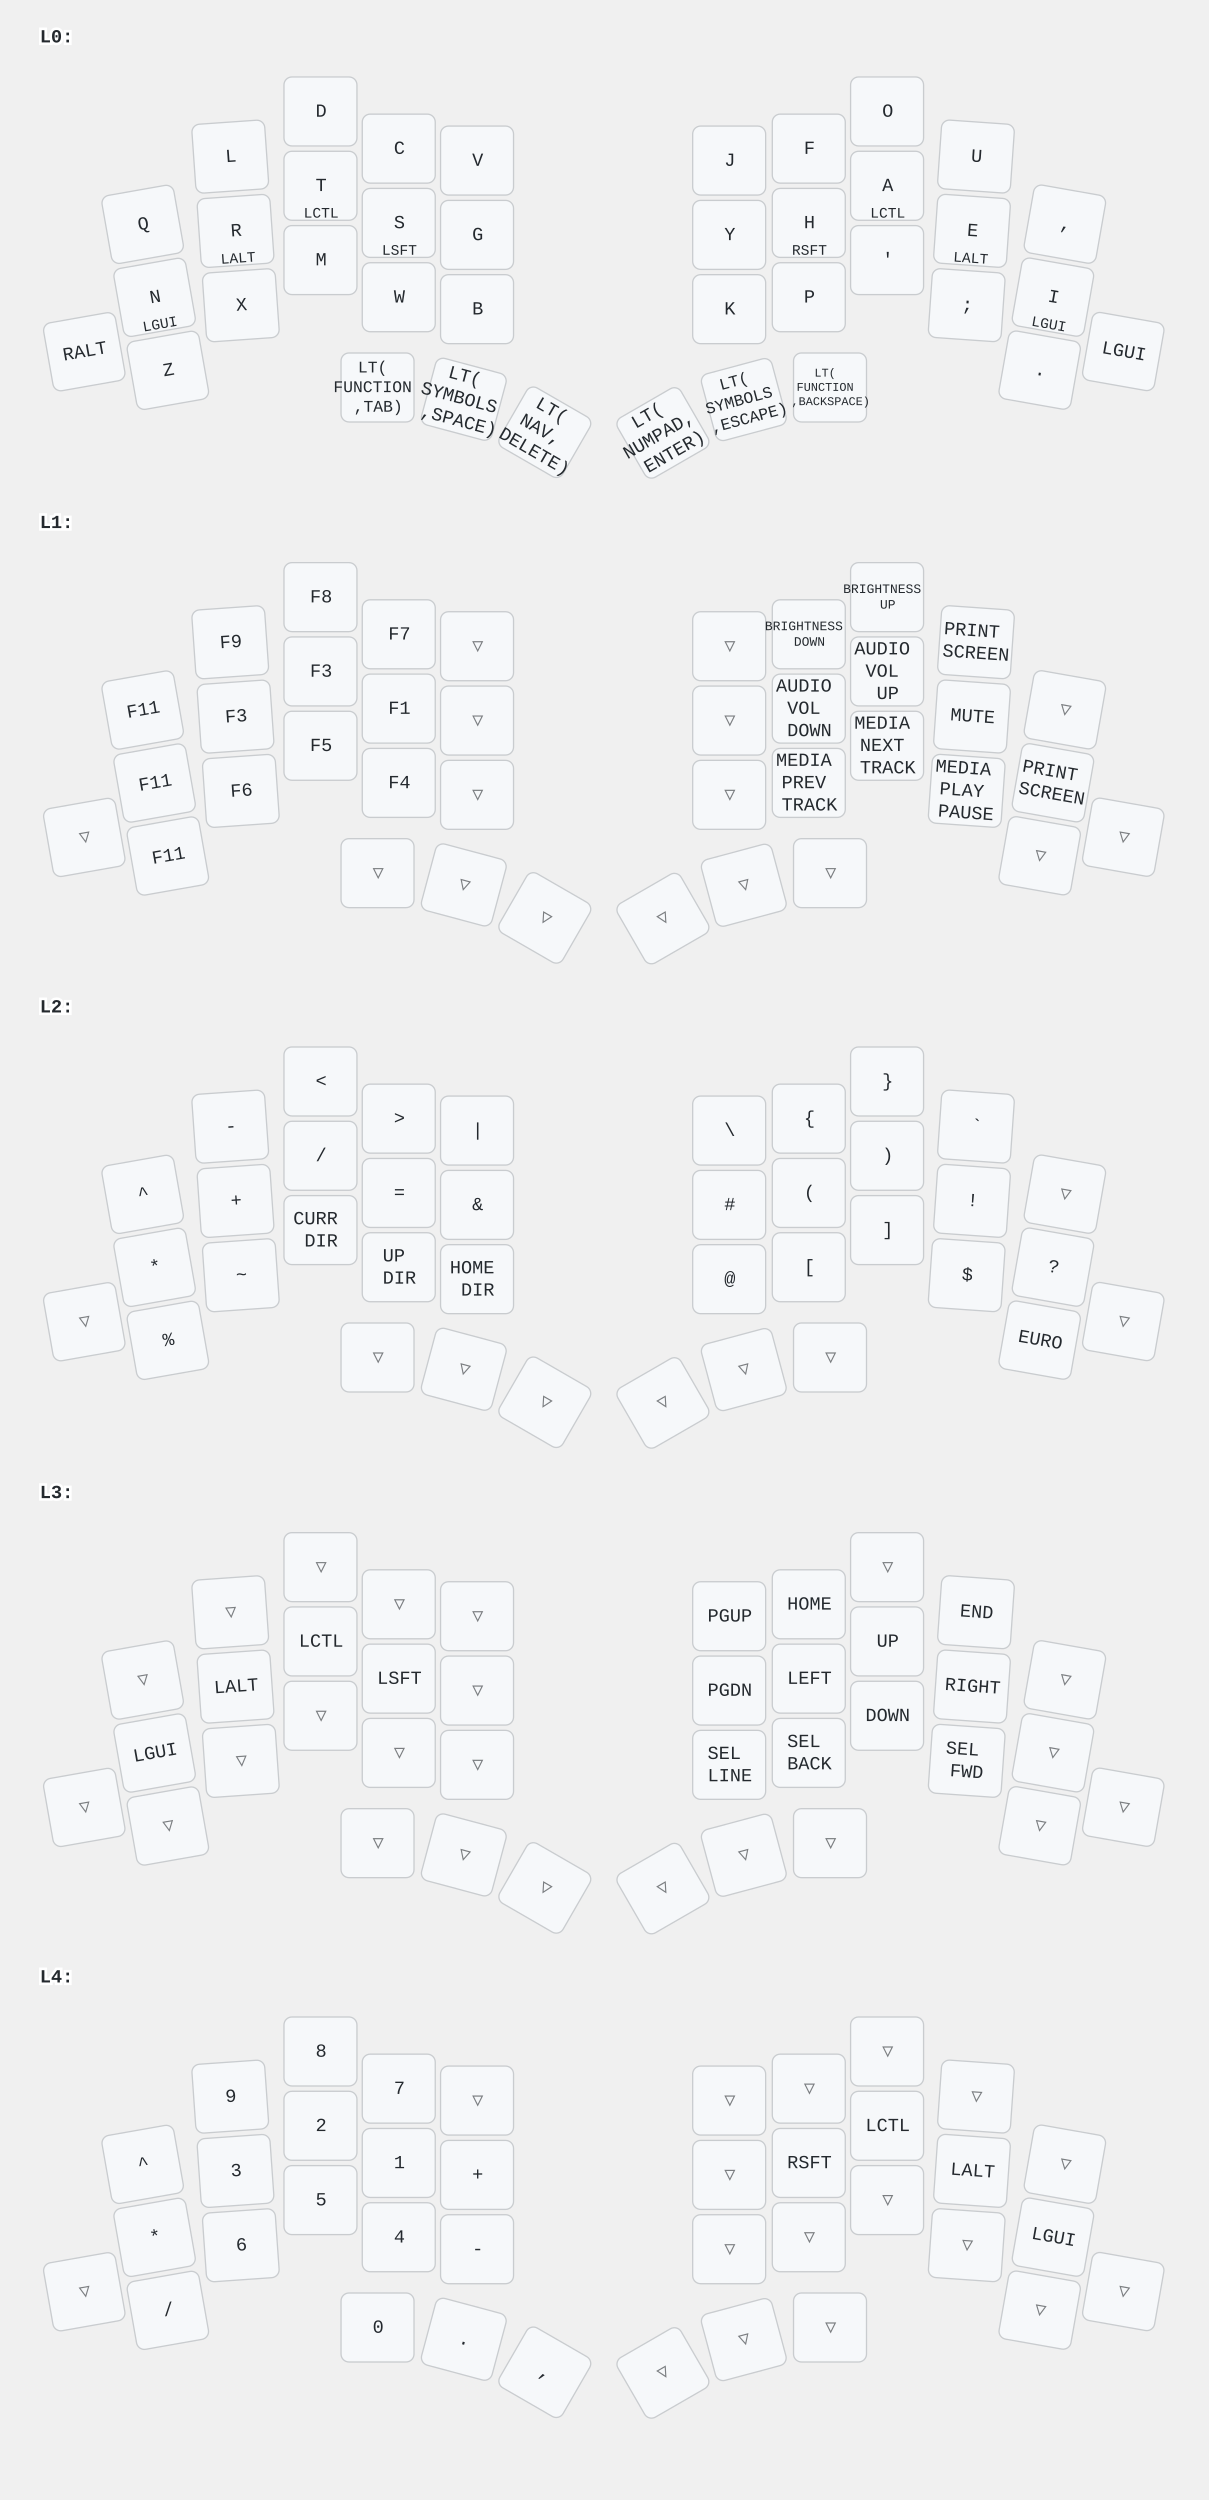
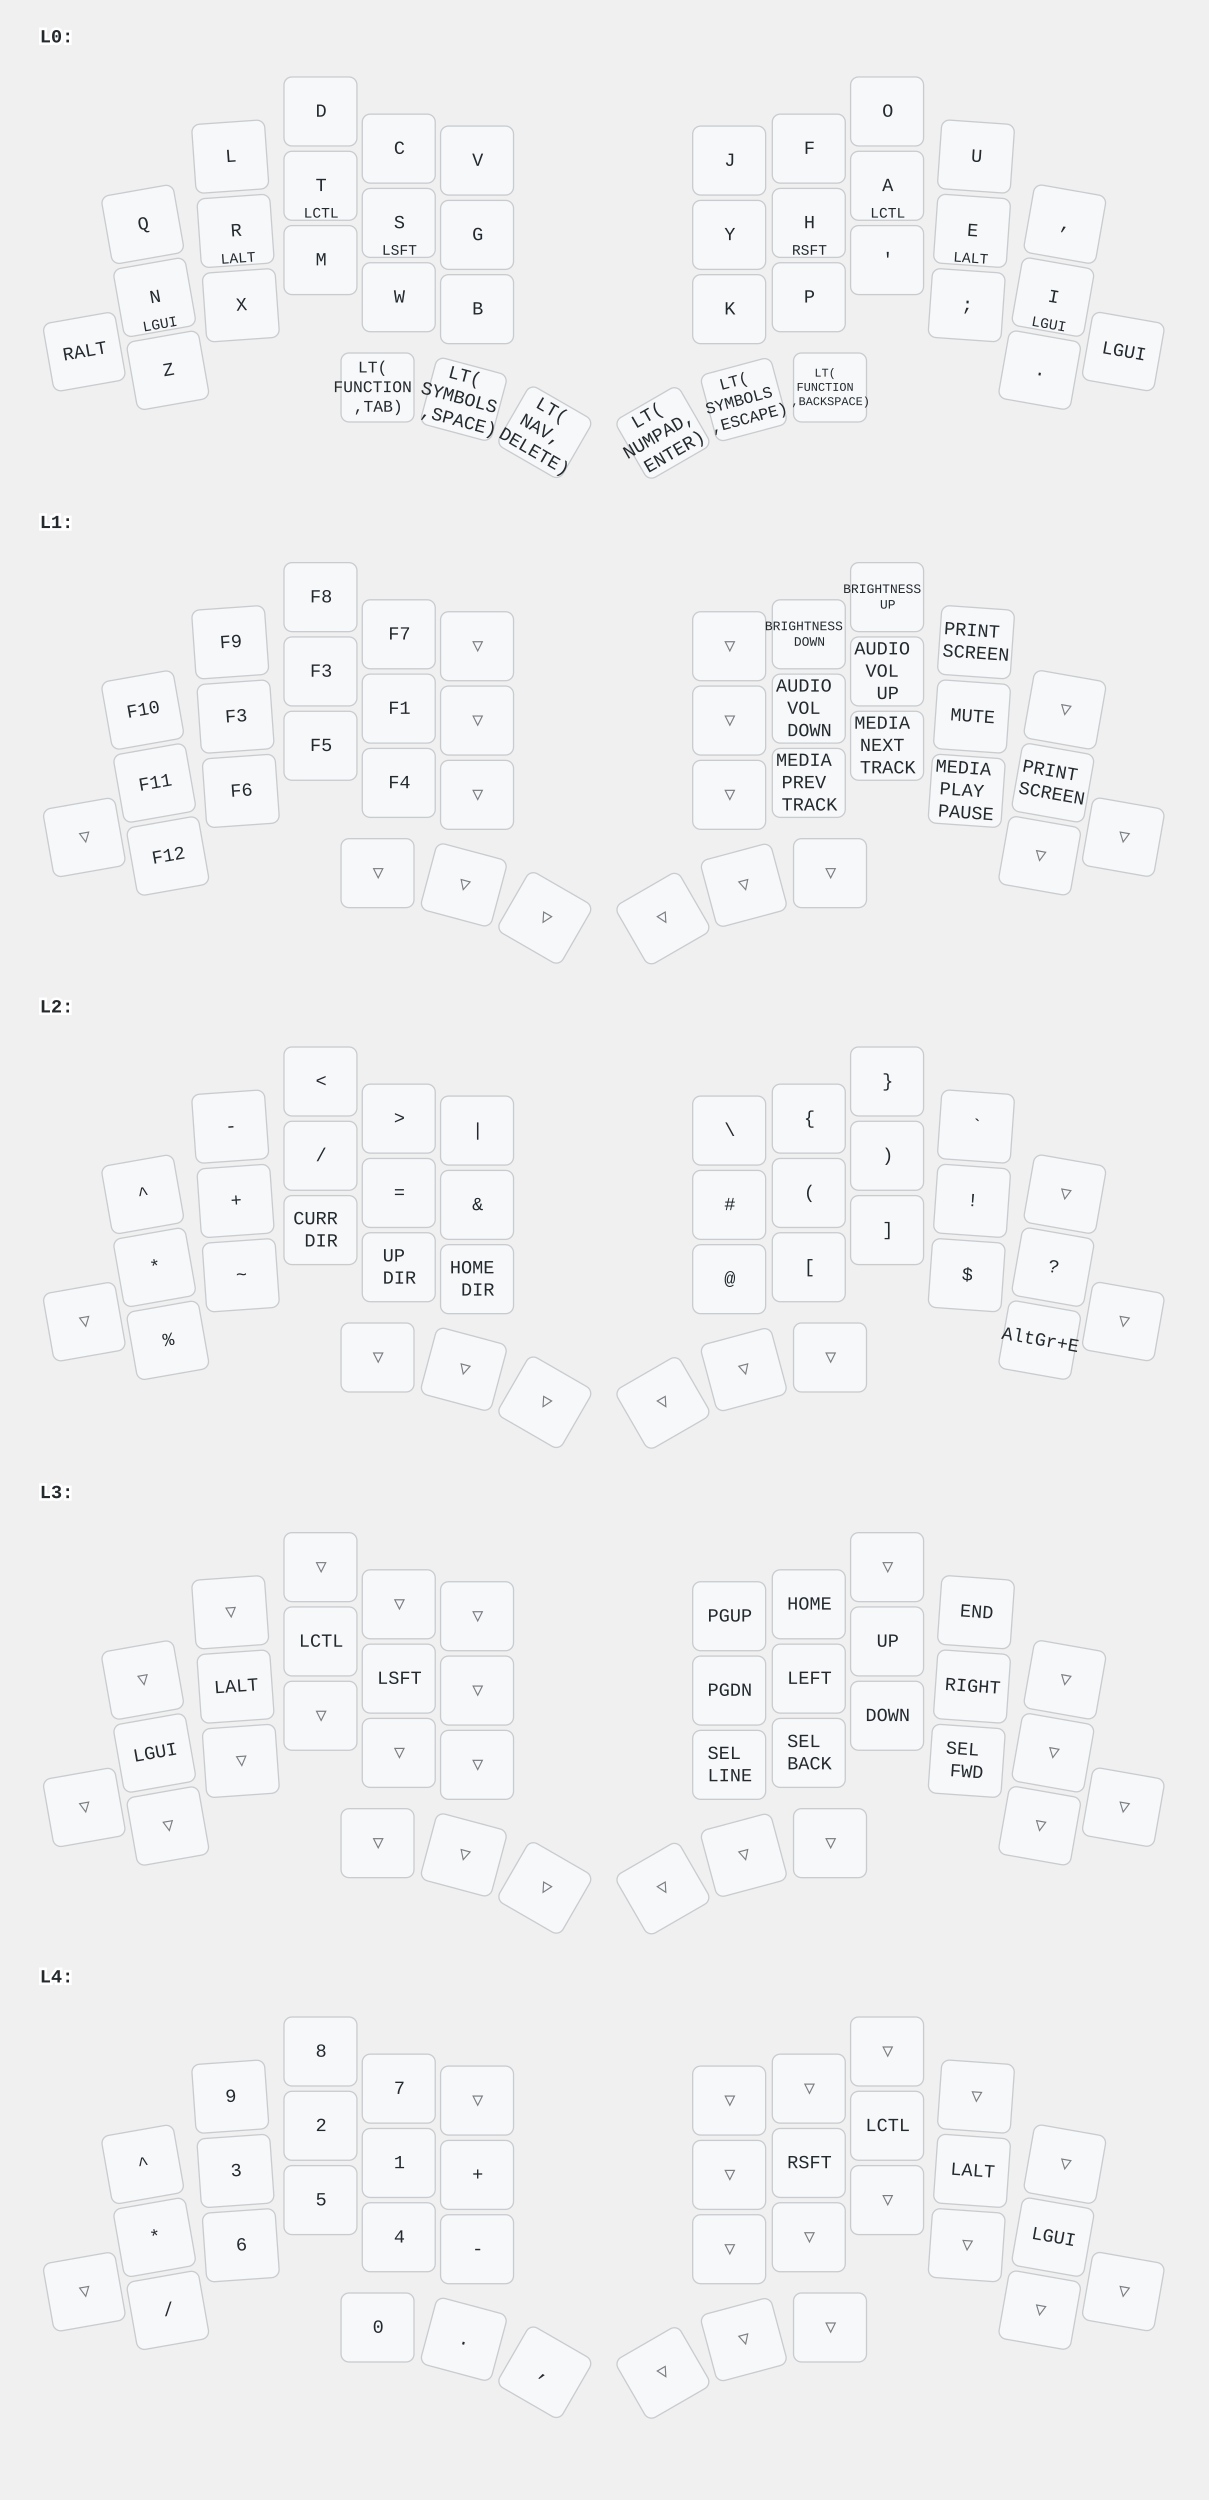
<svg xmlns="http://www.w3.org/2000/svg" width="911" height="1884" viewBox="0 0 911 1884" class="keymap">
  <style>/* inherit to force styles through use tags */
svg path {
    fill: inherit;
}

/* font and background color specifications */
svg.keymap {
    font-family: SFMono-Regular,Consolas,Liberation Mono,Menlo,monospace;
    font-size: 14px;
    font-kerning: normal;
    text-rendering: optimizeLegibility;
    fill: #24292e;
}

/* default key styling */
rect.key {
    fill: #f6f8fa;
}

rect.key, rect.combo {
    stroke: #c9cccf;
    stroke-width: 1;
}

/* default key side styling, only used is draw_key_sides is set */
rect.side {
    filter: brightness(90%);
}

/* color accent for combo boxes */
rect.combo, rect.combo-separate {
    fill: #cdf;
}

/* color accent for held keys */
rect.held, rect.combo.held {
    fill: #fdd;
}

/* color accent for ghost (optional) keys */
rect.ghost, rect.combo.ghost {
    stroke-dasharray: 4, 4;
    stroke-width: 2;
}

text {
    text-anchor: middle;
    dominant-baseline: middle;
}

/* styling for layer labels */
text.label {
    font-weight: bold;
    text-anchor: start;
    stroke: white;
    stroke-width: 4;
    paint-order: stroke;
}

/* styling for optional footer */
text.footer {
    text-anchor: end;
    dominant-baseline: auto;
    stroke: white;
    stroke-width: 4;
    paint-order: stroke;
}

/* styling for combo tap, and key non-tap label text */
text.combo, text.hold, text.shifted, text.left, text.right {
    font-size: 11px;
}

text.hold {
    text-anchor: middle;
    dominant-baseline: auto;
}

text.shifted {
    text-anchor: middle;
    dominant-baseline: hanging;
}

text.left {
    text-anchor: start;
}

text.right {
    text-anchor: end;
}

text.layer-activator {
    text-decoration: underline;
}

/* styling for hold/shifted label text in combo box */
text.combo.hold, text.combo.shifted, text.combo.left, text.combo.right {
    font-size: 8px;
}

/* lighter symbol for transparent keys */
text.trans {
    fill: #7b7e81;
}

/* styling for combo dendrons */
path.combo {
    stroke-width: 1;
    stroke: gray;
    fill: none;
}

/* Start Tabler Icons Cleanup */
/* cannot use height/width with glyphs */
.icon-tabler &gt; path {
    fill: inherit;
    stroke: inherit;
    stroke-width: 2;
}
/* hide tabler's default box */
.icon-tabler &gt; path[stroke="none"][fill="none"] {
    visibility: hidden;
}
/* End Tabler Icons Cleanup */
</style>
  <g transform="translate(30, 0)" class="layer-L0">
    <text x="0" y="28" class="label" id="L0">L0:</text>
    <g transform="translate(0, 56)">
      <g transform="translate(78, 113) rotate(-10.0)" class="key keypos-0">
        <rect rx="6" ry="6" x="-28" y="-26" width="55" height="52" class="key" />
        <text x="0" y="0" class="key tap">Q</text>
      </g>
      <g transform="translate(144, 62) rotate(-4.0)" class="key keypos-1">
        <rect rx="6" ry="6" x="-28" y="-26" width="55" height="52" class="key" />
        <text x="0" y="0" class="key tap">L</text>
      </g>
      <g transform="translate(212, 28)" class="key keypos-2">
        <rect rx="6" ry="6" x="-28" y="-26" width="55" height="52" class="key" />
        <text x="0" y="0" class="key tap">D</text>
      </g>
      <g transform="translate(271, 56)" class="key keypos-3">
        <rect rx="6" ry="6" x="-28" y="-26" width="55" height="52" class="key" />
        <text x="0" y="0" class="key tap">C</text>
      </g>
      <g transform="translate(330, 65)" class="key keypos-4">
        <rect rx="6" ry="6" x="-28" y="-26" width="55" height="52" class="key" />
        <text x="0" y="0" class="key tap">V</text>
      </g>
      <g transform="translate(520, 65)" class="key keypos-5">
        <rect rx="6" ry="6" x="-28" y="-26" width="55" height="52" class="key" />
        <text x="0" y="0" class="key tap">J</text>
      </g>
      <g transform="translate(580, 56)" class="key keypos-6">
        <rect rx="6" ry="6" x="-28" y="-26" width="55" height="52" class="key" />
        <text x="0" y="0" class="key tap">F</text>
      </g>
      <g transform="translate(639, 28)" class="key keypos-7">
        <rect rx="6" ry="6" x="-28" y="-26" width="55" height="52" class="key" />
        <text x="0" y="0" class="key tap">O</text>
      </g>
      <g transform="translate(706, 62) rotate(4.0)" class="key keypos-8">
        <rect rx="6" ry="6" x="-28" y="-26" width="55" height="52" class="key" />
        <text x="0" y="0" class="key tap">U</text>
      </g>
      <g transform="translate(773, 113) rotate(10.0)" class="key keypos-9">
        <rect rx="6" ry="6" x="-28" y="-26" width="55" height="52" class="key" />
        <text x="0" y="0" class="key tap">,</text>
      </g>
      <g transform="translate(87, 168) rotate(-10.0)" class="key keypos-10">
        <rect rx="6" ry="6" x="-28" y="-26" width="55" height="52" class="key" />
        <text x="0" y="0" class="key tap">N</text>
        <text x="0" y="24" class="key hold">LGUI</text>
      </g>
      <g transform="translate(148, 118) rotate(-4.0)" class="key keypos-11">
        <rect rx="6" ry="6" x="-28" y="-26" width="55" height="52" class="key" />
        <text x="0" y="0" class="key tap">R</text>
        <text x="0" y="24" class="key hold">LALT</text>
      </g>
      <g transform="translate(212, 84)" class="key keypos-12">
        <rect rx="6" ry="6" x="-28" y="-26" width="55" height="52" class="key" />
        <text x="0" y="0" class="key tap">T</text>
        <text x="0" y="24" class="key hold">LCTL</text>
      </g>
      <g transform="translate(271, 112)" class="key keypos-13">
        <rect rx="6" ry="6" x="-28" y="-26" width="55" height="52" class="key" />
        <text x="0" y="0" class="key tap">S</text>
        <text x="0" y="24" class="key hold">LSFT</text>
      </g>
      <g transform="translate(330, 121)" class="key keypos-14">
        <rect rx="6" ry="6" x="-28" y="-26" width="55" height="52" class="key" />
        <text x="0" y="0" class="key tap">G</text>
      </g>
      <g transform="translate(520, 121)" class="key keypos-15">
        <rect rx="6" ry="6" x="-28" y="-26" width="55" height="52" class="key" />
        <text x="0" y="0" class="key tap">Y</text>
      </g>
      <g transform="translate(580, 112)" class="key keypos-16">
        <rect rx="6" ry="6" x="-28" y="-26" width="55" height="52" class="key" />
        <text x="0" y="0" class="key tap">H</text>
        <text x="0" y="24" class="key hold">RSFT</text>
      </g>
      <g transform="translate(639, 84)" class="key keypos-17">
        <rect rx="6" ry="6" x="-28" y="-26" width="55" height="52" class="key" />
        <text x="0" y="0" class="key tap">A</text>
        <text x="0" y="24" class="key hold">LCTL</text>
      </g>
      <g transform="translate(703, 118) rotate(4.0)" class="key keypos-18">
        <rect rx="6" ry="6" x="-28" y="-26" width="55" height="52" class="key" />
        <text x="0" y="0" class="key tap">E</text>
        <text x="0" y="24" class="key hold">LALT</text>
      </g>
      <g transform="translate(764, 168) rotate(10.0)" class="key keypos-19">
        <rect rx="6" ry="6" x="-28" y="-26" width="55" height="52" class="key" />
        <text x="0" y="0" class="key tap">I</text>
        <text x="0" y="24" class="key hold">LGUI</text>
      </g>
      <g transform="translate(34, 209) rotate(-10.0)" class="key keypos-20">
        <rect rx="6" ry="6" x="-28" y="-26" width="55" height="52" class="key" />
        <text x="0" y="0" class="key tap">RALT</text>
      </g>
      <g transform="translate(97, 223) rotate(-10.0)" class="key keypos-21">
        <rect rx="6" ry="6" x="-28" y="-26" width="55" height="52" class="key" />
        <text x="0" y="0" class="key tap">Z</text>
      </g>
      <g transform="translate(152, 174) rotate(-4.0)" class="key keypos-22">
        <rect rx="6" ry="6" x="-28" y="-26" width="55" height="52" class="key" />
        <text x="0" y="0" class="key tap">X</text>
      </g>
      <g transform="translate(212, 140)" class="key keypos-23">
        <rect rx="6" ry="6" x="-28" y="-26" width="55" height="52" class="key" />
        <text x="0" y="0" class="key tap">M</text>
      </g>
      <g transform="translate(271, 168)" class="key keypos-24">
        <rect rx="6" ry="6" x="-28" y="-26" width="55" height="52" class="key" />
        <text x="0" y="0" class="key tap">W</text>
      </g>
      <g transform="translate(330, 177)" class="key keypos-25">
        <rect rx="6" ry="6" x="-28" y="-26" width="55" height="52" class="key" />
        <text x="0" y="0" class="key tap">B</text>
      </g>
      <g transform="translate(520, 177)" class="key keypos-26">
        <rect rx="6" ry="6" x="-28" y="-26" width="55" height="52" class="key" />
        <text x="0" y="0" class="key tap">K</text>
      </g>
      <g transform="translate(580, 168)" class="key keypos-27">
        <rect rx="6" ry="6" x="-28" y="-26" width="55" height="52" class="key" />
        <text x="0" y="0" class="key tap">P</text>
      </g>
      <g transform="translate(639, 140)" class="key keypos-28">
        <rect rx="6" ry="6" x="-28" y="-26" width="55" height="52" class="key" />
        <text x="0" y="0" class="key tap">'</text>
      </g>
      <g transform="translate(699, 174) rotate(4.0)" class="key keypos-29">
        <rect rx="6" ry="6" x="-28" y="-26" width="55" height="52" class="key" />
        <text x="0" y="0" class="key tap">;</text>
      </g>
      <g transform="translate(754, 223) rotate(10.0)" class="key keypos-30">
        <rect rx="6" ry="6" x="-28" y="-26" width="55" height="52" class="key" />
        <text x="0" y="0" class="key tap">.</text>
      </g>
      <g transform="translate(817, 209) rotate(10.0)" class="key keypos-31">
        <rect rx="6" ry="6" x="-28" y="-26" width="55" height="52" class="key" />
        <text x="0" y="0" class="key tap">LGUI</text>
      </g>
      <g transform="translate(255, 236)" class="key keypos-32">
        <rect rx="6" ry="6" x="-28" y="-26" width="55" height="52" class="key" />
        <text x="0" y="0" class="key tap">
          <tspan x="0" dy="-1.2em" style="font-size: 88%">LT(</tspan>
          <tspan x="0" dy="1.2em" style="font-size: 88%">FUNCTION</tspan>
          <tspan x="0" dy="1.2em" style="font-size: 88%">,TAB)</tspan>
        </text>
      </g>
      <g transform="translate(320, 245) rotate(15.0)" class="key keypos-33">
        <rect rx="6" ry="6" x="-28" y="-26" width="55" height="52" class="key" />
        <text x="0" y="0" class="key tap">
          <tspan x="0" dy="-1.2em">LT(</tspan>
          <tspan x="0" dy="1.2em">SYMBOLS</tspan>
          <tspan x="0" dy="1.2em">,SPACE)</tspan>
        </text>
      </g>
      <g transform="translate(381, 270) rotate(30.0)" class="key keypos-34">
        <rect rx="6" ry="6" x="-28" y="-26" width="55" height="52" class="key" />
        <text x="0" y="0" class="key tap">
          <tspan x="0" dy="-1.2em">LT(</tspan>
          <tspan x="0" dy="1.2em">NAV,</tspan>
          <tspan x="0" dy="1.2em">DELETE)</tspan>
        </text>
      </g>
      <g transform="translate(470, 270) rotate(-30.0)" class="key keypos-35">
        <rect rx="6" ry="6" x="-28" y="-26" width="55" height="52" class="key" />
        <text x="0" y="0" class="key tap">
          <tspan x="0" dy="-1.2em">LT(</tspan>
          <tspan x="0" dy="1.2em">NUMPAD,</tspan>
          <tspan x="0" dy="1.2em">ENTER)</tspan>
        </text>
      </g>
      <g transform="translate(531, 245) rotate(-15.0)" class="key keypos-36">
        <rect rx="6" ry="6" x="-28" y="-26" width="55" height="52" class="key" />
        <text x="0" y="0" class="key tap">
          <tspan x="0" dy="-1.2em" style="font-size: 88%">LT(</tspan>
          <tspan x="0" dy="1.2em" style="font-size: 88%">SYMBOLS</tspan>
          <tspan x="0" dy="1.2em" style="font-size: 88%">,ESCAPE)</tspan>
        </text>
      </g>
      <g transform="translate(596, 236)" class="key keypos-37">
        <rect rx="6" ry="6" x="-28" y="-26" width="55" height="52" class="key" />
        <text x="0" y="0" class="key tap">
          <tspan x="0" dy="-1.2em" style="font-size: 64%">LT(</tspan>
          <tspan x="0" dy="1.2em" style="font-size: 64%">FUNCTION</tspan>
          <tspan x="0" dy="1.2em" style="font-size: 64%">,BACKSPACE)</tspan>
        </text>
      </g>
    </g>
  </g>
  <g transform="translate(30, 366)" class="layer-L1">
    <text x="0" y="28" class="label" id="L1">L1:</text>
    <g transform="translate(0, 56)">
      <g transform="translate(78, 113) rotate(-10.0)" class="key keypos-0">
        <rect rx="6" ry="6" x="-28" y="-26" width="55" height="52" class="key" />
-         <text x="0" y="0" class="key tap">F11</text>
+         <text x="0" y="0" class="key tap">F10</text>
      </g>
      <g transform="translate(144, 62) rotate(-4.0)" class="key keypos-1">
        <rect rx="6" ry="6" x="-28" y="-26" width="55" height="52" class="key" />
        <text x="0" y="0" class="key tap">F9</text>
      </g>
      <g transform="translate(212, 28)" class="key keypos-2">
        <rect rx="6" ry="6" x="-28" y="-26" width="55" height="52" class="key" />
        <text x="0" y="0" class="key tap">F8</text>
      </g>
      <g transform="translate(271, 56)" class="key keypos-3">
        <rect rx="6" ry="6" x="-28" y="-26" width="55" height="52" class="key" />
        <text x="0" y="0" class="key tap">F7</text>
      </g>
      <g transform="translate(330, 65)" class="key trans keypos-4">
        <rect rx="6" ry="6" x="-28" y="-26" width="55" height="52" class="key trans" />
        <text x="0" y="0" class="key trans tap">▽</text>
      </g>
      <g transform="translate(520, 65)" class="key trans keypos-5">
        <rect rx="6" ry="6" x="-28" y="-26" width="55" height="52" class="key trans" />
        <text x="0" y="0" class="key trans tap">▽</text>
      </g>
      <g transform="translate(580, 56)" class="key keypos-6">
        <rect rx="6" ry="6" x="-28" y="-26" width="55" height="52" class="key" />
        <text x="0" y="0" class="key tap">
          <tspan x="0" dy="-0.6em" style="font-size: 70%">BRIGHTNESS</tspan>
          <tspan x="0" dy="1.2em" style="font-size: 70%">DOWN</tspan>
        </text>
      </g>
      <g transform="translate(639, 28)" class="key keypos-7">
        <rect rx="6" ry="6" x="-28" y="-26" width="55" height="52" class="key" />
        <text x="0" y="0" class="key tap">
          <tspan x="0" dy="-0.6em" style="font-size: 70%">BRIGHTNESS</tspan>
          <tspan x="0" dy="1.2em" style="font-size: 70%">UP</tspan>
        </text>
      </g>
      <g transform="translate(706, 62) rotate(4.0)" class="key keypos-8">
        <rect rx="6" ry="6" x="-28" y="-26" width="55" height="52" class="key" />
        <text x="0" y="0" class="key tap">
          <tspan x="0" dy="-0.6em">PRINT</tspan>
          <tspan x="0" dy="1.2em">SCREEN</tspan>
        </text>
      </g>
      <g transform="translate(773, 113) rotate(10.0)" class="key trans keypos-9">
        <rect rx="6" ry="6" x="-28" y="-26" width="55" height="52" class="key trans" />
        <text x="0" y="0" class="key trans tap">▽</text>
      </g>
      <g transform="translate(87, 168) rotate(-10.0)" class="key keypos-10">
        <rect rx="6" ry="6" x="-28" y="-26" width="55" height="52" class="key" />
        <text x="0" y="0" class="key tap">F11</text>
      </g>
      <g transform="translate(148, 118) rotate(-4.0)" class="key keypos-11">
        <rect rx="6" ry="6" x="-28" y="-26" width="55" height="52" class="key" />
        <text x="0" y="0" class="key tap">F3</text>
      </g>
      <g transform="translate(212, 84)" class="key keypos-12">
        <rect rx="6" ry="6" x="-28" y="-26" width="55" height="52" class="key" />
        <text x="0" y="0" class="key tap">F3</text>
      </g>
      <g transform="translate(271, 112)" class="key keypos-13">
        <rect rx="6" ry="6" x="-28" y="-26" width="55" height="52" class="key" />
        <text x="0" y="0" class="key tap">F1</text>
      </g>
      <g transform="translate(330, 121)" class="key trans keypos-14">
        <rect rx="6" ry="6" x="-28" y="-26" width="55" height="52" class="key trans" />
        <text x="0" y="0" class="key trans tap">▽</text>
      </g>
      <g transform="translate(520, 121)" class="key trans keypos-15">
        <rect rx="6" ry="6" x="-28" y="-26" width="55" height="52" class="key trans" />
        <text x="0" y="0" class="key trans tap">▽</text>
      </g>
      <g transform="translate(580, 112)" class="key keypos-16">
        <rect rx="6" ry="6" x="-28" y="-26" width="55" height="52" class="key" />
        <text x="0" y="0" class="key tap">
          <tspan x="0" dy="-1.2em">AUDIO</tspan>
          <tspan x="0" dy="1.2em">VOL</tspan>
          <tspan x="0" dy="1.2em">DOWN</tspan>
        </text>
      </g>
      <g transform="translate(639, 84)" class="key keypos-17">
        <rect rx="6" ry="6" x="-28" y="-26" width="55" height="52" class="key" />
        <text x="0" y="0" class="key tap">
          <tspan x="0" dy="-1.2em">AUDIO</tspan>
          <tspan x="0" dy="1.2em">VOL</tspan>
          <tspan x="0" dy="1.2em">UP</tspan>
        </text>
      </g>
      <g transform="translate(703, 118) rotate(4.0)" class="key keypos-18">
        <rect rx="6" ry="6" x="-28" y="-26" width="55" height="52" class="key" />
        <text x="0" y="0" class="key tap">MUTE</text>
      </g>
      <g transform="translate(764, 168) rotate(10.0)" class="key keypos-19">
        <rect rx="6" ry="6" x="-28" y="-26" width="55" height="52" class="key" />
        <text x="0" y="0" class="key tap">
          <tspan x="0" dy="-0.6em">PRINT</tspan>
          <tspan x="0" dy="1.2em">SCREEN</tspan>
        </text>
      </g>
      <g transform="translate(34, 209) rotate(-10.0)" class="key trans keypos-20">
        <rect rx="6" ry="6" x="-28" y="-26" width="55" height="52" class="key trans" />
        <text x="0" y="0" class="key trans tap">▽</text>
      </g>
      <g transform="translate(97, 223) rotate(-10.0)" class="key keypos-21">
        <rect rx="6" ry="6" x="-28" y="-26" width="55" height="52" class="key" />
-         <text x="0" y="0" class="key tap">F11</text>
+         <text x="0" y="0" class="key tap">F12</text>
      </g>
      <g transform="translate(152, 174) rotate(-4.0)" class="key keypos-22">
        <rect rx="6" ry="6" x="-28" y="-26" width="55" height="52" class="key" />
        <text x="0" y="0" class="key tap">F6</text>
      </g>
      <g transform="translate(212, 140)" class="key keypos-23">
        <rect rx="6" ry="6" x="-28" y="-26" width="55" height="52" class="key" />
        <text x="0" y="0" class="key tap">F5</text>
      </g>
      <g transform="translate(271, 168)" class="key keypos-24">
        <rect rx="6" ry="6" x="-28" y="-26" width="55" height="52" class="key" />
        <text x="0" y="0" class="key tap">F4</text>
      </g>
      <g transform="translate(330, 177)" class="key trans keypos-25">
        <rect rx="6" ry="6" x="-28" y="-26" width="55" height="52" class="key trans" />
        <text x="0" y="0" class="key trans tap">▽</text>
      </g>
      <g transform="translate(520, 177)" class="key trans keypos-26">
        <rect rx="6" ry="6" x="-28" y="-26" width="55" height="52" class="key trans" />
        <text x="0" y="0" class="key trans tap">▽</text>
      </g>
      <g transform="translate(580, 168)" class="key keypos-27">
        <rect rx="6" ry="6" x="-28" y="-26" width="55" height="52" class="key" />
        <text x="0" y="0" class="key tap">
          <tspan x="0" dy="-1.2em">MEDIA</tspan>
          <tspan x="0" dy="1.2em">PREV</tspan>
          <tspan x="0" dy="1.2em">TRACK</tspan>
        </text>
      </g>
      <g transform="translate(639, 140)" class="key keypos-28">
        <rect rx="6" ry="6" x="-28" y="-26" width="55" height="52" class="key" />
        <text x="0" y="0" class="key tap">
          <tspan x="0" dy="-1.2em">MEDIA</tspan>
          <tspan x="0" dy="1.2em">NEXT</tspan>
          <tspan x="0" dy="1.2em">TRACK</tspan>
        </text>
      </g>
      <g transform="translate(699, 174) rotate(4.0)" class="key keypos-29">
        <rect rx="6" ry="6" x="-28" y="-26" width="55" height="52" class="key" />
        <text x="0" y="0" class="key tap">
          <tspan x="0" dy="-1.2em">MEDIA</tspan>
          <tspan x="0" dy="1.2em">PLAY</tspan>
          <tspan x="0" dy="1.2em">PAUSE</tspan>
        </text>
      </g>
      <g transform="translate(754, 223) rotate(10.0)" class="key trans keypos-30">
        <rect rx="6" ry="6" x="-28" y="-26" width="55" height="52" class="key trans" />
        <text x="0" y="0" class="key trans tap">▽</text>
      </g>
      <g transform="translate(817, 209) rotate(10.0)" class="key trans keypos-31">
        <rect rx="6" ry="6" x="-28" y="-26" width="55" height="52" class="key trans" />
        <text x="0" y="0" class="key trans tap">▽</text>
      </g>
      <g transform="translate(255, 236)" class="key trans keypos-32">
        <rect rx="6" ry="6" x="-28" y="-26" width="55" height="52" class="key trans" />
        <text x="0" y="0" class="key trans tap">▽</text>
      </g>
      <g transform="translate(320, 245) rotate(15.0)" class="key trans keypos-33">
        <rect rx="6" ry="6" x="-28" y="-26" width="55" height="52" class="key trans" />
        <text x="0" y="0" class="key trans tap">▽</text>
      </g>
      <g transform="translate(381, 270) rotate(30.0)" class="key trans keypos-34">
        <rect rx="6" ry="6" x="-28" y="-26" width="55" height="52" class="key trans" />
        <text x="0" y="0" class="key trans tap">▽</text>
      </g>
      <g transform="translate(470, 270) rotate(-30.0)" class="key trans keypos-35">
        <rect rx="6" ry="6" x="-28" y="-26" width="55" height="52" class="key trans" />
        <text x="0" y="0" class="key trans tap">▽</text>
      </g>
      <g transform="translate(531, 245) rotate(-15.0)" class="key trans keypos-36">
        <rect rx="6" ry="6" x="-28" y="-26" width="55" height="52" class="key trans" />
        <text x="0" y="0" class="key trans tap">▽</text>
      </g>
      <g transform="translate(596, 236)" class="key trans keypos-37">
        <rect rx="6" ry="6" x="-28" y="-26" width="55" height="52" class="key trans" />
        <text x="0" y="0" class="key trans tap">▽</text>
      </g>
    </g>
  </g>
  <g transform="translate(30, 731)" class="layer-L2">
    <text x="0" y="28" class="label" id="L2">L2:</text>
    <g transform="translate(0, 56)">
      <g transform="translate(78, 113) rotate(-10.0)" class="key keypos-0">
        <rect rx="6" ry="6" x="-28" y="-26" width="55" height="52" class="key" />
        <text x="0" y="0" class="key tap">^</text>
      </g>
      <g transform="translate(144, 62) rotate(-4.0)" class="key keypos-1">
        <rect rx="6" ry="6" x="-28" y="-26" width="55" height="52" class="key" />
        <text x="0" y="0" class="key tap">-</text>
      </g>
      <g transform="translate(212, 28)" class="key keypos-2">
        <rect rx="6" ry="6" x="-28" y="-26" width="55" height="52" class="key" />
        <text x="0" y="0" class="key tap">&lt;</text>
      </g>
      <g transform="translate(271, 56)" class="key keypos-3">
        <rect rx="6" ry="6" x="-28" y="-26" width="55" height="52" class="key" />
        <text x="0" y="0" class="key tap">&gt;</text>
      </g>
      <g transform="translate(330, 65)" class="key keypos-4">
        <rect rx="6" ry="6" x="-28" y="-26" width="55" height="52" class="key" />
        <text x="0" y="0" class="key tap">|</text>
      </g>
      <g transform="translate(520, 65)" class="key keypos-5">
        <rect rx="6" ry="6" x="-28" y="-26" width="55" height="52" class="key" />
        <text x="0" y="0" class="key tap">\</text>
      </g>
      <g transform="translate(580, 56)" class="key keypos-6">
        <rect rx="6" ry="6" x="-28" y="-26" width="55" height="52" class="key" />
        <text x="0" y="0" class="key tap">{</text>
      </g>
      <g transform="translate(639, 28)" class="key keypos-7">
        <rect rx="6" ry="6" x="-28" y="-26" width="55" height="52" class="key" />
        <text x="0" y="0" class="key tap">}</text>
      </g>
      <g transform="translate(706, 62) rotate(4.0)" class="key keypos-8">
        <rect rx="6" ry="6" x="-28" y="-26" width="55" height="52" class="key" />
        <text x="0" y="0" class="key tap">`</text>
      </g>
      <g transform="translate(773, 113) rotate(10.0)" class="key trans keypos-9">
        <rect rx="6" ry="6" x="-28" y="-26" width="55" height="52" class="key trans" />
        <text x="0" y="0" class="key trans tap">▽</text>
      </g>
      <g transform="translate(87, 168) rotate(-10.0)" class="key keypos-10">
        <rect rx="6" ry="6" x="-28" y="-26" width="55" height="52" class="key" />
        <text x="0" y="0" class="key tap">*</text>
      </g>
      <g transform="translate(148, 118) rotate(-4.0)" class="key keypos-11">
        <rect rx="6" ry="6" x="-28" y="-26" width="55" height="52" class="key" />
        <text x="0" y="0" class="key tap">+</text>
      </g>
      <g transform="translate(212, 84)" class="key keypos-12">
        <rect rx="6" ry="6" x="-28" y="-26" width="55" height="52" class="key" />
        <text x="0" y="0" class="key tap">/</text>
      </g>
      <g transform="translate(271, 112)" class="key keypos-13">
        <rect rx="6" ry="6" x="-28" y="-26" width="55" height="52" class="key" />
        <text x="0" y="0" class="key tap">=</text>
      </g>
      <g transform="translate(330, 121)" class="key keypos-14">
        <rect rx="6" ry="6" x="-28" y="-26" width="55" height="52" class="key" />
        <text x="0" y="0" class="key tap">&amp;</text>
      </g>
      <g transform="translate(520, 121)" class="key keypos-15">
        <rect rx="6" ry="6" x="-28" y="-26" width="55" height="52" class="key" />
        <text x="0" y="0" class="key tap">#</text>
      </g>
      <g transform="translate(580, 112)" class="key keypos-16">
        <rect rx="6" ry="6" x="-28" y="-26" width="55" height="52" class="key" />
        <text x="0" y="0" class="key tap">(</text>
      </g>
      <g transform="translate(639, 84)" class="key keypos-17">
        <rect rx="6" ry="6" x="-28" y="-26" width="55" height="52" class="key" />
        <text x="0" y="0" class="key tap">)</text>
      </g>
      <g transform="translate(703, 118) rotate(4.0)" class="key keypos-18">
        <rect rx="6" ry="6" x="-28" y="-26" width="55" height="52" class="key" />
        <text x="0" y="0" class="key tap">!</text>
      </g>
      <g transform="translate(764, 168) rotate(10.0)" class="key keypos-19">
        <rect rx="6" ry="6" x="-28" y="-26" width="55" height="52" class="key" />
        <text x="0" y="0" class="key tap">?</text>
      </g>
      <g transform="translate(34, 209) rotate(-10.0)" class="key trans keypos-20">
        <rect rx="6" ry="6" x="-28" y="-26" width="55" height="52" class="key trans" />
        <text x="0" y="0" class="key trans tap">▽</text>
      </g>
      <g transform="translate(97, 223) rotate(-10.0)" class="key keypos-21">
        <rect rx="6" ry="6" x="-28" y="-26" width="55" height="52" class="key" />
        <text x="0" y="0" class="key tap">%</text>
      </g>
      <g transform="translate(152, 174) rotate(-4.0)" class="key keypos-22">
        <rect rx="6" ry="6" x="-28" y="-26" width="55" height="52" class="key" />
        <text x="0" y="0" class="key tap">~</text>
      </g>
      <g transform="translate(212, 140)" class="key keypos-23">
        <rect rx="6" ry="6" x="-28" y="-26" width="55" height="52" class="key" />
        <text x="0" y="0" class="key tap">
          <tspan x="0" dy="-0.6em">CURR</tspan>
          <tspan x="0" dy="1.2em">DIR</tspan>
        </text>
      </g>
      <g transform="translate(271, 168)" class="key keypos-24">
        <rect rx="6" ry="6" x="-28" y="-26" width="55" height="52" class="key" />
        <text x="0" y="0" class="key tap">
          <tspan x="0" dy="-0.6em">UP</tspan>
          <tspan x="0" dy="1.2em">DIR</tspan>
        </text>
      </g>
      <g transform="translate(330, 177)" class="key keypos-25">
        <rect rx="6" ry="6" x="-28" y="-26" width="55" height="52" class="key" />
        <text x="0" y="0" class="key tap">
          <tspan x="0" dy="-0.6em">HOME</tspan>
          <tspan x="0" dy="1.2em">DIR</tspan>
        </text>
      </g>
      <g transform="translate(520, 177)" class="key keypos-26">
        <rect rx="6" ry="6" x="-28" y="-26" width="55" height="52" class="key" />
        <text x="0" y="0" class="key tap">@</text>
      </g>
      <g transform="translate(580, 168)" class="key keypos-27">
        <rect rx="6" ry="6" x="-28" y="-26" width="55" height="52" class="key" />
        <text x="0" y="0" class="key tap">[</text>
      </g>
      <g transform="translate(639, 140)" class="key keypos-28">
        <rect rx="6" ry="6" x="-28" y="-26" width="55" height="52" class="key" />
        <text x="0" y="0" class="key tap">]</text>
      </g>
      <g transform="translate(699, 174) rotate(4.0)" class="key keypos-29">
        <rect rx="6" ry="6" x="-28" y="-26" width="55" height="52" class="key" />
        <text x="0" y="0" class="key tap">$</text>
      </g>
      <g transform="translate(754, 223) rotate(10.0)" class="key keypos-30">
        <rect rx="6" ry="6" x="-28" y="-26" width="55" height="52" class="key" />
-         <text x="0" y="0" class="key tap">EURO</text>
+         <text x="0" y="0" class="key tap">AltGr+E</text>
      </g>
      <g transform="translate(817, 209) rotate(10.0)" class="key trans keypos-31">
        <rect rx="6" ry="6" x="-28" y="-26" width="55" height="52" class="key trans" />
        <text x="0" y="0" class="key trans tap">▽</text>
      </g>
      <g transform="translate(255, 236)" class="key trans keypos-32">
        <rect rx="6" ry="6" x="-28" y="-26" width="55" height="52" class="key trans" />
        <text x="0" y="0" class="key trans tap">▽</text>
      </g>
      <g transform="translate(320, 245) rotate(15.0)" class="key trans keypos-33">
        <rect rx="6" ry="6" x="-28" y="-26" width="55" height="52" class="key trans" />
        <text x="0" y="0" class="key trans tap">▽</text>
      </g>
      <g transform="translate(381, 270) rotate(30.0)" class="key trans keypos-34">
        <rect rx="6" ry="6" x="-28" y="-26" width="55" height="52" class="key trans" />
        <text x="0" y="0" class="key trans tap">▽</text>
      </g>
      <g transform="translate(470, 270) rotate(-30.0)" class="key trans keypos-35">
        <rect rx="6" ry="6" x="-28" y="-26" width="55" height="52" class="key trans" />
        <text x="0" y="0" class="key trans tap">▽</text>
      </g>
      <g transform="translate(531, 245) rotate(-15.0)" class="key trans keypos-36">
        <rect rx="6" ry="6" x="-28" y="-26" width="55" height="52" class="key trans" />
        <text x="0" y="0" class="key trans tap">▽</text>
      </g>
      <g transform="translate(596, 236)" class="key trans keypos-37">
        <rect rx="6" ry="6" x="-28" y="-26" width="55" height="52" class="key trans" />
        <text x="0" y="0" class="key trans tap">▽</text>
      </g>
    </g>
  </g>
  <g transform="translate(30, 1097)" class="layer-L3">
    <text x="0" y="28" class="label" id="L3">L3:</text>
    <g transform="translate(0, 56)">
      <g transform="translate(78, 113) rotate(-10.0)" class="key trans keypos-0">
        <rect rx="6" ry="6" x="-28" y="-26" width="55" height="52" class="key trans" />
        <text x="0" y="0" class="key trans tap">▽</text>
      </g>
      <g transform="translate(144, 62) rotate(-4.0)" class="key trans keypos-1">
        <rect rx="6" ry="6" x="-28" y="-26" width="55" height="52" class="key trans" />
        <text x="0" y="0" class="key trans tap">▽</text>
      </g>
      <g transform="translate(212, 28)" class="key trans keypos-2">
        <rect rx="6" ry="6" x="-28" y="-26" width="55" height="52" class="key trans" />
        <text x="0" y="0" class="key trans tap">▽</text>
      </g>
      <g transform="translate(271, 56)" class="key trans keypos-3">
        <rect rx="6" ry="6" x="-28" y="-26" width="55" height="52" class="key trans" />
        <text x="0" y="0" class="key trans tap">▽</text>
      </g>
      <g transform="translate(330, 65)" class="key trans keypos-4">
        <rect rx="6" ry="6" x="-28" y="-26" width="55" height="52" class="key trans" />
        <text x="0" y="0" class="key trans tap">▽</text>
      </g>
      <g transform="translate(520, 65)" class="key keypos-5">
        <rect rx="6" ry="6" x="-28" y="-26" width="55" height="52" class="key" />
        <text x="0" y="0" class="key tap">PGUP</text>
      </g>
      <g transform="translate(580, 56)" class="key keypos-6">
        <rect rx="6" ry="6" x="-28" y="-26" width="55" height="52" class="key" />
        <text x="0" y="0" class="key tap">HOME</text>
      </g>
      <g transform="translate(639, 28)" class="key trans keypos-7">
        <rect rx="6" ry="6" x="-28" y="-26" width="55" height="52" class="key trans" />
        <text x="0" y="0" class="key trans tap">▽</text>
      </g>
      <g transform="translate(706, 62) rotate(4.0)" class="key keypos-8">
        <rect rx="6" ry="6" x="-28" y="-26" width="55" height="52" class="key" />
        <text x="0" y="0" class="key tap">END</text>
      </g>
      <g transform="translate(773, 113) rotate(10.0)" class="key trans keypos-9">
        <rect rx="6" ry="6" x="-28" y="-26" width="55" height="52" class="key trans" />
        <text x="0" y="0" class="key trans tap">▽</text>
      </g>
      <g transform="translate(87, 168) rotate(-10.0)" class="key keypos-10">
        <rect rx="6" ry="6" x="-28" y="-26" width="55" height="52" class="key" />
        <text x="0" y="0" class="key tap">LGUI</text>
      </g>
      <g transform="translate(148, 118) rotate(-4.0)" class="key keypos-11">
        <rect rx="6" ry="6" x="-28" y="-26" width="55" height="52" class="key" />
        <text x="0" y="0" class="key tap">LALT</text>
      </g>
      <g transform="translate(212, 84)" class="key keypos-12">
        <rect rx="6" ry="6" x="-28" y="-26" width="55" height="52" class="key" />
        <text x="0" y="0" class="key tap">LCTL</text>
      </g>
      <g transform="translate(271, 112)" class="key keypos-13">
        <rect rx="6" ry="6" x="-28" y="-26" width="55" height="52" class="key" />
        <text x="0" y="0" class="key tap">LSFT</text>
      </g>
      <g transform="translate(330, 121)" class="key trans keypos-14">
        <rect rx="6" ry="6" x="-28" y="-26" width="55" height="52" class="key trans" />
        <text x="0" y="0" class="key trans tap">▽</text>
      </g>
      <g transform="translate(520, 121)" class="key keypos-15">
        <rect rx="6" ry="6" x="-28" y="-26" width="55" height="52" class="key" />
        <text x="0" y="0" class="key tap">PGDN</text>
      </g>
      <g transform="translate(580, 112)" class="key keypos-16">
        <rect rx="6" ry="6" x="-28" y="-26" width="55" height="52" class="key" />
        <text x="0" y="0" class="key tap">LEFT</text>
      </g>
      <g transform="translate(639, 84)" class="key keypos-17">
        <rect rx="6" ry="6" x="-28" y="-26" width="55" height="52" class="key" />
        <text x="0" y="0" class="key tap">UP</text>
      </g>
      <g transform="translate(703, 118) rotate(4.0)" class="key keypos-18">
        <rect rx="6" ry="6" x="-28" y="-26" width="55" height="52" class="key" />
        <text x="0" y="0" class="key tap">RIGHT</text>
      </g>
      <g transform="translate(764, 168) rotate(10.0)" class="key trans keypos-19">
        <rect rx="6" ry="6" x="-28" y="-26" width="55" height="52" class="key trans" />
        <text x="0" y="0" class="key trans tap">▽</text>
      </g>
      <g transform="translate(34, 209) rotate(-10.0)" class="key trans keypos-20">
        <rect rx="6" ry="6" x="-28" y="-26" width="55" height="52" class="key trans" />
        <text x="0" y="0" class="key trans tap">▽</text>
      </g>
      <g transform="translate(97, 223) rotate(-10.0)" class="key trans keypos-21">
        <rect rx="6" ry="6" x="-28" y="-26" width="55" height="52" class="key trans" />
        <text x="0" y="0" class="key trans tap">▽</text>
      </g>
      <g transform="translate(152, 174) rotate(-4.0)" class="key trans keypos-22">
        <rect rx="6" ry="6" x="-28" y="-26" width="55" height="52" class="key trans" />
        <text x="0" y="0" class="key trans tap">▽</text>
      </g>
      <g transform="translate(212, 140)" class="key trans keypos-23">
        <rect rx="6" ry="6" x="-28" y="-26" width="55" height="52" class="key trans" />
        <text x="0" y="0" class="key trans tap">▽</text>
      </g>
      <g transform="translate(271, 168)" class="key trans keypos-24">
        <rect rx="6" ry="6" x="-28" y="-26" width="55" height="52" class="key trans" />
        <text x="0" y="0" class="key trans tap">▽</text>
      </g>
      <g transform="translate(330, 177)" class="key trans keypos-25">
        <rect rx="6" ry="6" x="-28" y="-26" width="55" height="52" class="key trans" />
        <text x="0" y="0" class="key trans tap">▽</text>
      </g>
      <g transform="translate(520, 177)" class="key keypos-26">
        <rect rx="6" ry="6" x="-28" y="-26" width="55" height="52" class="key" />
        <text x="0" y="0" class="key tap">
          <tspan x="0" dy="-0.6em">SEL</tspan>
          <tspan x="0" dy="1.2em">LINE</tspan>
        </text>
      </g>
      <g transform="translate(580, 168)" class="key keypos-27">
        <rect rx="6" ry="6" x="-28" y="-26" width="55" height="52" class="key" />
        <text x="0" y="0" class="key tap">
          <tspan x="0" dy="-0.6em">SEL</tspan>
          <tspan x="0" dy="1.2em">BACK</tspan>
        </text>
      </g>
      <g transform="translate(639, 140)" class="key keypos-28">
        <rect rx="6" ry="6" x="-28" y="-26" width="55" height="52" class="key" />
        <text x="0" y="0" class="key tap">DOWN</text>
      </g>
      <g transform="translate(699, 174) rotate(4.0)" class="key keypos-29">
        <rect rx="6" ry="6" x="-28" y="-26" width="55" height="52" class="key" />
        <text x="0" y="0" class="key tap">
          <tspan x="0" dy="-0.6em">SEL</tspan>
          <tspan x="0" dy="1.2em">FWD</tspan>
        </text>
      </g>
      <g transform="translate(754, 223) rotate(10.0)" class="key trans keypos-30">
        <rect rx="6" ry="6" x="-28" y="-26" width="55" height="52" class="key trans" />
        <text x="0" y="0" class="key trans tap">▽</text>
      </g>
      <g transform="translate(817, 209) rotate(10.0)" class="key trans keypos-31">
        <rect rx="6" ry="6" x="-28" y="-26" width="55" height="52" class="key trans" />
        <text x="0" y="0" class="key trans tap">▽</text>
      </g>
      <g transform="translate(255, 236)" class="key trans keypos-32">
        <rect rx="6" ry="6" x="-28" y="-26" width="55" height="52" class="key trans" />
        <text x="0" y="0" class="key trans tap">▽</text>
      </g>
      <g transform="translate(320, 245) rotate(15.0)" class="key trans keypos-33">
        <rect rx="6" ry="6" x="-28" y="-26" width="55" height="52" class="key trans" />
        <text x="0" y="0" class="key trans tap">▽</text>
      </g>
      <g transform="translate(381, 270) rotate(30.0)" class="key trans keypos-34">
        <rect rx="6" ry="6" x="-28" y="-26" width="55" height="52" class="key trans" />
        <text x="0" y="0" class="key trans tap">▽</text>
      </g>
      <g transform="translate(470, 270) rotate(-30.0)" class="key trans keypos-35">
        <rect rx="6" ry="6" x="-28" y="-26" width="55" height="52" class="key trans" />
        <text x="0" y="0" class="key trans tap">▽</text>
      </g>
      <g transform="translate(531, 245) rotate(-15.0)" class="key trans keypos-36">
        <rect rx="6" ry="6" x="-28" y="-26" width="55" height="52" class="key trans" />
        <text x="0" y="0" class="key trans tap">▽</text>
      </g>
      <g transform="translate(596, 236)" class="key trans keypos-37">
        <rect rx="6" ry="6" x="-28" y="-26" width="55" height="52" class="key trans" />
        <text x="0" y="0" class="key trans tap">▽</text>
      </g>
    </g>
  </g>
  <g transform="translate(30, 1462)" class="layer-L4">
    <text x="0" y="28" class="label" id="L4">L4:</text>
    <g transform="translate(0, 56)">
      <g transform="translate(78, 113) rotate(-10.0)" class="key keypos-0">
        <rect rx="6" ry="6" x="-28" y="-26" width="55" height="52" class="key" />
        <text x="0" y="0" class="key tap">^</text>
      </g>
      <g transform="translate(144, 62) rotate(-4.0)" class="key keypos-1">
        <rect rx="6" ry="6" x="-28" y="-26" width="55" height="52" class="key" />
        <text x="0" y="0" class="key tap">9</text>
      </g>
      <g transform="translate(212, 28)" class="key keypos-2">
        <rect rx="6" ry="6" x="-28" y="-26" width="55" height="52" class="key" />
        <text x="0" y="0" class="key tap">8</text>
      </g>
      <g transform="translate(271, 56)" class="key keypos-3">
        <rect rx="6" ry="6" x="-28" y="-26" width="55" height="52" class="key" />
        <text x="0" y="0" class="key tap">7</text>
      </g>
      <g transform="translate(330, 65)" class="key trans keypos-4">
        <rect rx="6" ry="6" x="-28" y="-26" width="55" height="52" class="key trans" />
        <text x="0" y="0" class="key trans tap">▽</text>
      </g>
      <g transform="translate(520, 65)" class="key trans keypos-5">
        <rect rx="6" ry="6" x="-28" y="-26" width="55" height="52" class="key trans" />
        <text x="0" y="0" class="key trans tap">▽</text>
      </g>
      <g transform="translate(580, 56)" class="key trans keypos-6">
        <rect rx="6" ry="6" x="-28" y="-26" width="55" height="52" class="key trans" />
        <text x="0" y="0" class="key trans tap">▽</text>
      </g>
      <g transform="translate(639, 28)" class="key trans keypos-7">
        <rect rx="6" ry="6" x="-28" y="-26" width="55" height="52" class="key trans" />
        <text x="0" y="0" class="key trans tap">▽</text>
      </g>
      <g transform="translate(706, 62) rotate(4.0)" class="key trans keypos-8">
        <rect rx="6" ry="6" x="-28" y="-26" width="55" height="52" class="key trans" />
        <text x="0" y="0" class="key trans tap">▽</text>
      </g>
      <g transform="translate(773, 113) rotate(10.0)" class="key trans keypos-9">
        <rect rx="6" ry="6" x="-28" y="-26" width="55" height="52" class="key trans" />
        <text x="0" y="0" class="key trans tap">▽</text>
      </g>
      <g transform="translate(87, 168) rotate(-10.0)" class="key keypos-10">
        <rect rx="6" ry="6" x="-28" y="-26" width="55" height="52" class="key" />
        <text x="0" y="0" class="key tap">*</text>
      </g>
      <g transform="translate(148, 118) rotate(-4.0)" class="key keypos-11">
        <rect rx="6" ry="6" x="-28" y="-26" width="55" height="52" class="key" />
        <text x="0" y="0" class="key tap">3</text>
      </g>
      <g transform="translate(212, 84)" class="key keypos-12">
        <rect rx="6" ry="6" x="-28" y="-26" width="55" height="52" class="key" />
        <text x="0" y="0" class="key tap">2</text>
      </g>
      <g transform="translate(271, 112)" class="key keypos-13">
        <rect rx="6" ry="6" x="-28" y="-26" width="55" height="52" class="key" />
        <text x="0" y="0" class="key tap">1</text>
      </g>
      <g transform="translate(330, 121)" class="key keypos-14">
        <rect rx="6" ry="6" x="-28" y="-26" width="55" height="52" class="key" />
        <text x="0" y="0" class="key tap">+</text>
      </g>
      <g transform="translate(520, 121)" class="key trans keypos-15">
        <rect rx="6" ry="6" x="-28" y="-26" width="55" height="52" class="key trans" />
        <text x="0" y="0" class="key trans tap">▽</text>
      </g>
      <g transform="translate(580, 112)" class="key keypos-16">
        <rect rx="6" ry="6" x="-28" y="-26" width="55" height="52" class="key" />
        <text x="0" y="0" class="key tap">RSFT</text>
      </g>
      <g transform="translate(639, 84)" class="key keypos-17">
        <rect rx="6" ry="6" x="-28" y="-26" width="55" height="52" class="key" />
        <text x="0" y="0" class="key tap">LCTL</text>
      </g>
      <g transform="translate(703, 118) rotate(4.0)" class="key keypos-18">
        <rect rx="6" ry="6" x="-28" y="-26" width="55" height="52" class="key" />
        <text x="0" y="0" class="key tap">LALT</text>
      </g>
      <g transform="translate(764, 168) rotate(10.0)" class="key keypos-19">
        <rect rx="6" ry="6" x="-28" y="-26" width="55" height="52" class="key" />
        <text x="0" y="0" class="key tap">LGUI</text>
      </g>
      <g transform="translate(34, 209) rotate(-10.0)" class="key trans keypos-20">
        <rect rx="6" ry="6" x="-28" y="-26" width="55" height="52" class="key trans" />
        <text x="0" y="0" class="key trans tap">▽</text>
      </g>
      <g transform="translate(97, 223) rotate(-10.0)" class="key keypos-21">
        <rect rx="6" ry="6" x="-28" y="-26" width="55" height="52" class="key" />
        <text x="0" y="0" class="key tap">/</text>
      </g>
      <g transform="translate(152, 174) rotate(-4.0)" class="key keypos-22">
        <rect rx="6" ry="6" x="-28" y="-26" width="55" height="52" class="key" />
        <text x="0" y="0" class="key tap">6</text>
      </g>
      <g transform="translate(212, 140)" class="key keypos-23">
        <rect rx="6" ry="6" x="-28" y="-26" width="55" height="52" class="key" />
        <text x="0" y="0" class="key tap">5</text>
      </g>
      <g transform="translate(271, 168)" class="key keypos-24">
        <rect rx="6" ry="6" x="-28" y="-26" width="55" height="52" class="key" />
        <text x="0" y="0" class="key tap">4</text>
      </g>
      <g transform="translate(330, 177)" class="key keypos-25">
        <rect rx="6" ry="6" x="-28" y="-26" width="55" height="52" class="key" />
        <text x="0" y="0" class="key tap">-</text>
      </g>
      <g transform="translate(520, 177)" class="key trans keypos-26">
        <rect rx="6" ry="6" x="-28" y="-26" width="55" height="52" class="key trans" />
        <text x="0" y="0" class="key trans tap">▽</text>
      </g>
      <g transform="translate(580, 168)" class="key trans keypos-27">
        <rect rx="6" ry="6" x="-28" y="-26" width="55" height="52" class="key trans" />
        <text x="0" y="0" class="key trans tap">▽</text>
      </g>
      <g transform="translate(639, 140)" class="key trans keypos-28">
        <rect rx="6" ry="6" x="-28" y="-26" width="55" height="52" class="key trans" />
        <text x="0" y="0" class="key trans tap">▽</text>
      </g>
      <g transform="translate(699, 174) rotate(4.0)" class="key trans keypos-29">
        <rect rx="6" ry="6" x="-28" y="-26" width="55" height="52" class="key trans" />
        <text x="0" y="0" class="key trans tap">▽</text>
      </g>
      <g transform="translate(754, 223) rotate(10.0)" class="key trans keypos-30">
        <rect rx="6" ry="6" x="-28" y="-26" width="55" height="52" class="key trans" />
        <text x="0" y="0" class="key trans tap">▽</text>
      </g>
      <g transform="translate(817, 209) rotate(10.0)" class="key trans keypos-31">
        <rect rx="6" ry="6" x="-28" y="-26" width="55" height="52" class="key trans" />
        <text x="0" y="0" class="key trans tap">▽</text>
      </g>
      <g transform="translate(255, 236)" class="key keypos-32">
        <rect rx="6" ry="6" x="-28" y="-26" width="55" height="52" class="key" />
        <text x="0" y="0" class="key tap">0</text>
      </g>
      <g transform="translate(320, 245) rotate(15.0)" class="key keypos-33">
        <rect rx="6" ry="6" x="-28" y="-26" width="55" height="52" class="key" />
        <text x="0" y="0" class="key tap">.</text>
      </g>
      <g transform="translate(381, 270) rotate(30.0)" class="key keypos-34">
        <rect rx="6" ry="6" x="-28" y="-26" width="55" height="52" class="key" />
        <text x="0" y="0" class="key tap">,</text>
      </g>
      <g transform="translate(470, 270) rotate(-30.0)" class="key trans keypos-35">
        <rect rx="6" ry="6" x="-28" y="-26" width="55" height="52" class="key trans" />
        <text x="0" y="0" class="key trans tap">▽</text>
      </g>
      <g transform="translate(531, 245) rotate(-15.0)" class="key trans keypos-36">
        <rect rx="6" ry="6" x="-28" y="-26" width="55" height="52" class="key trans" />
        <text x="0" y="0" class="key trans tap">▽</text>
      </g>
      <g transform="translate(596, 236)" class="key trans keypos-37">
        <rect rx="6" ry="6" x="-28" y="-26" width="55" height="52" class="key trans" />
        <text x="0" y="0" class="key trans tap">▽</text>
      </g>
    </g>
  </g>
</svg>
